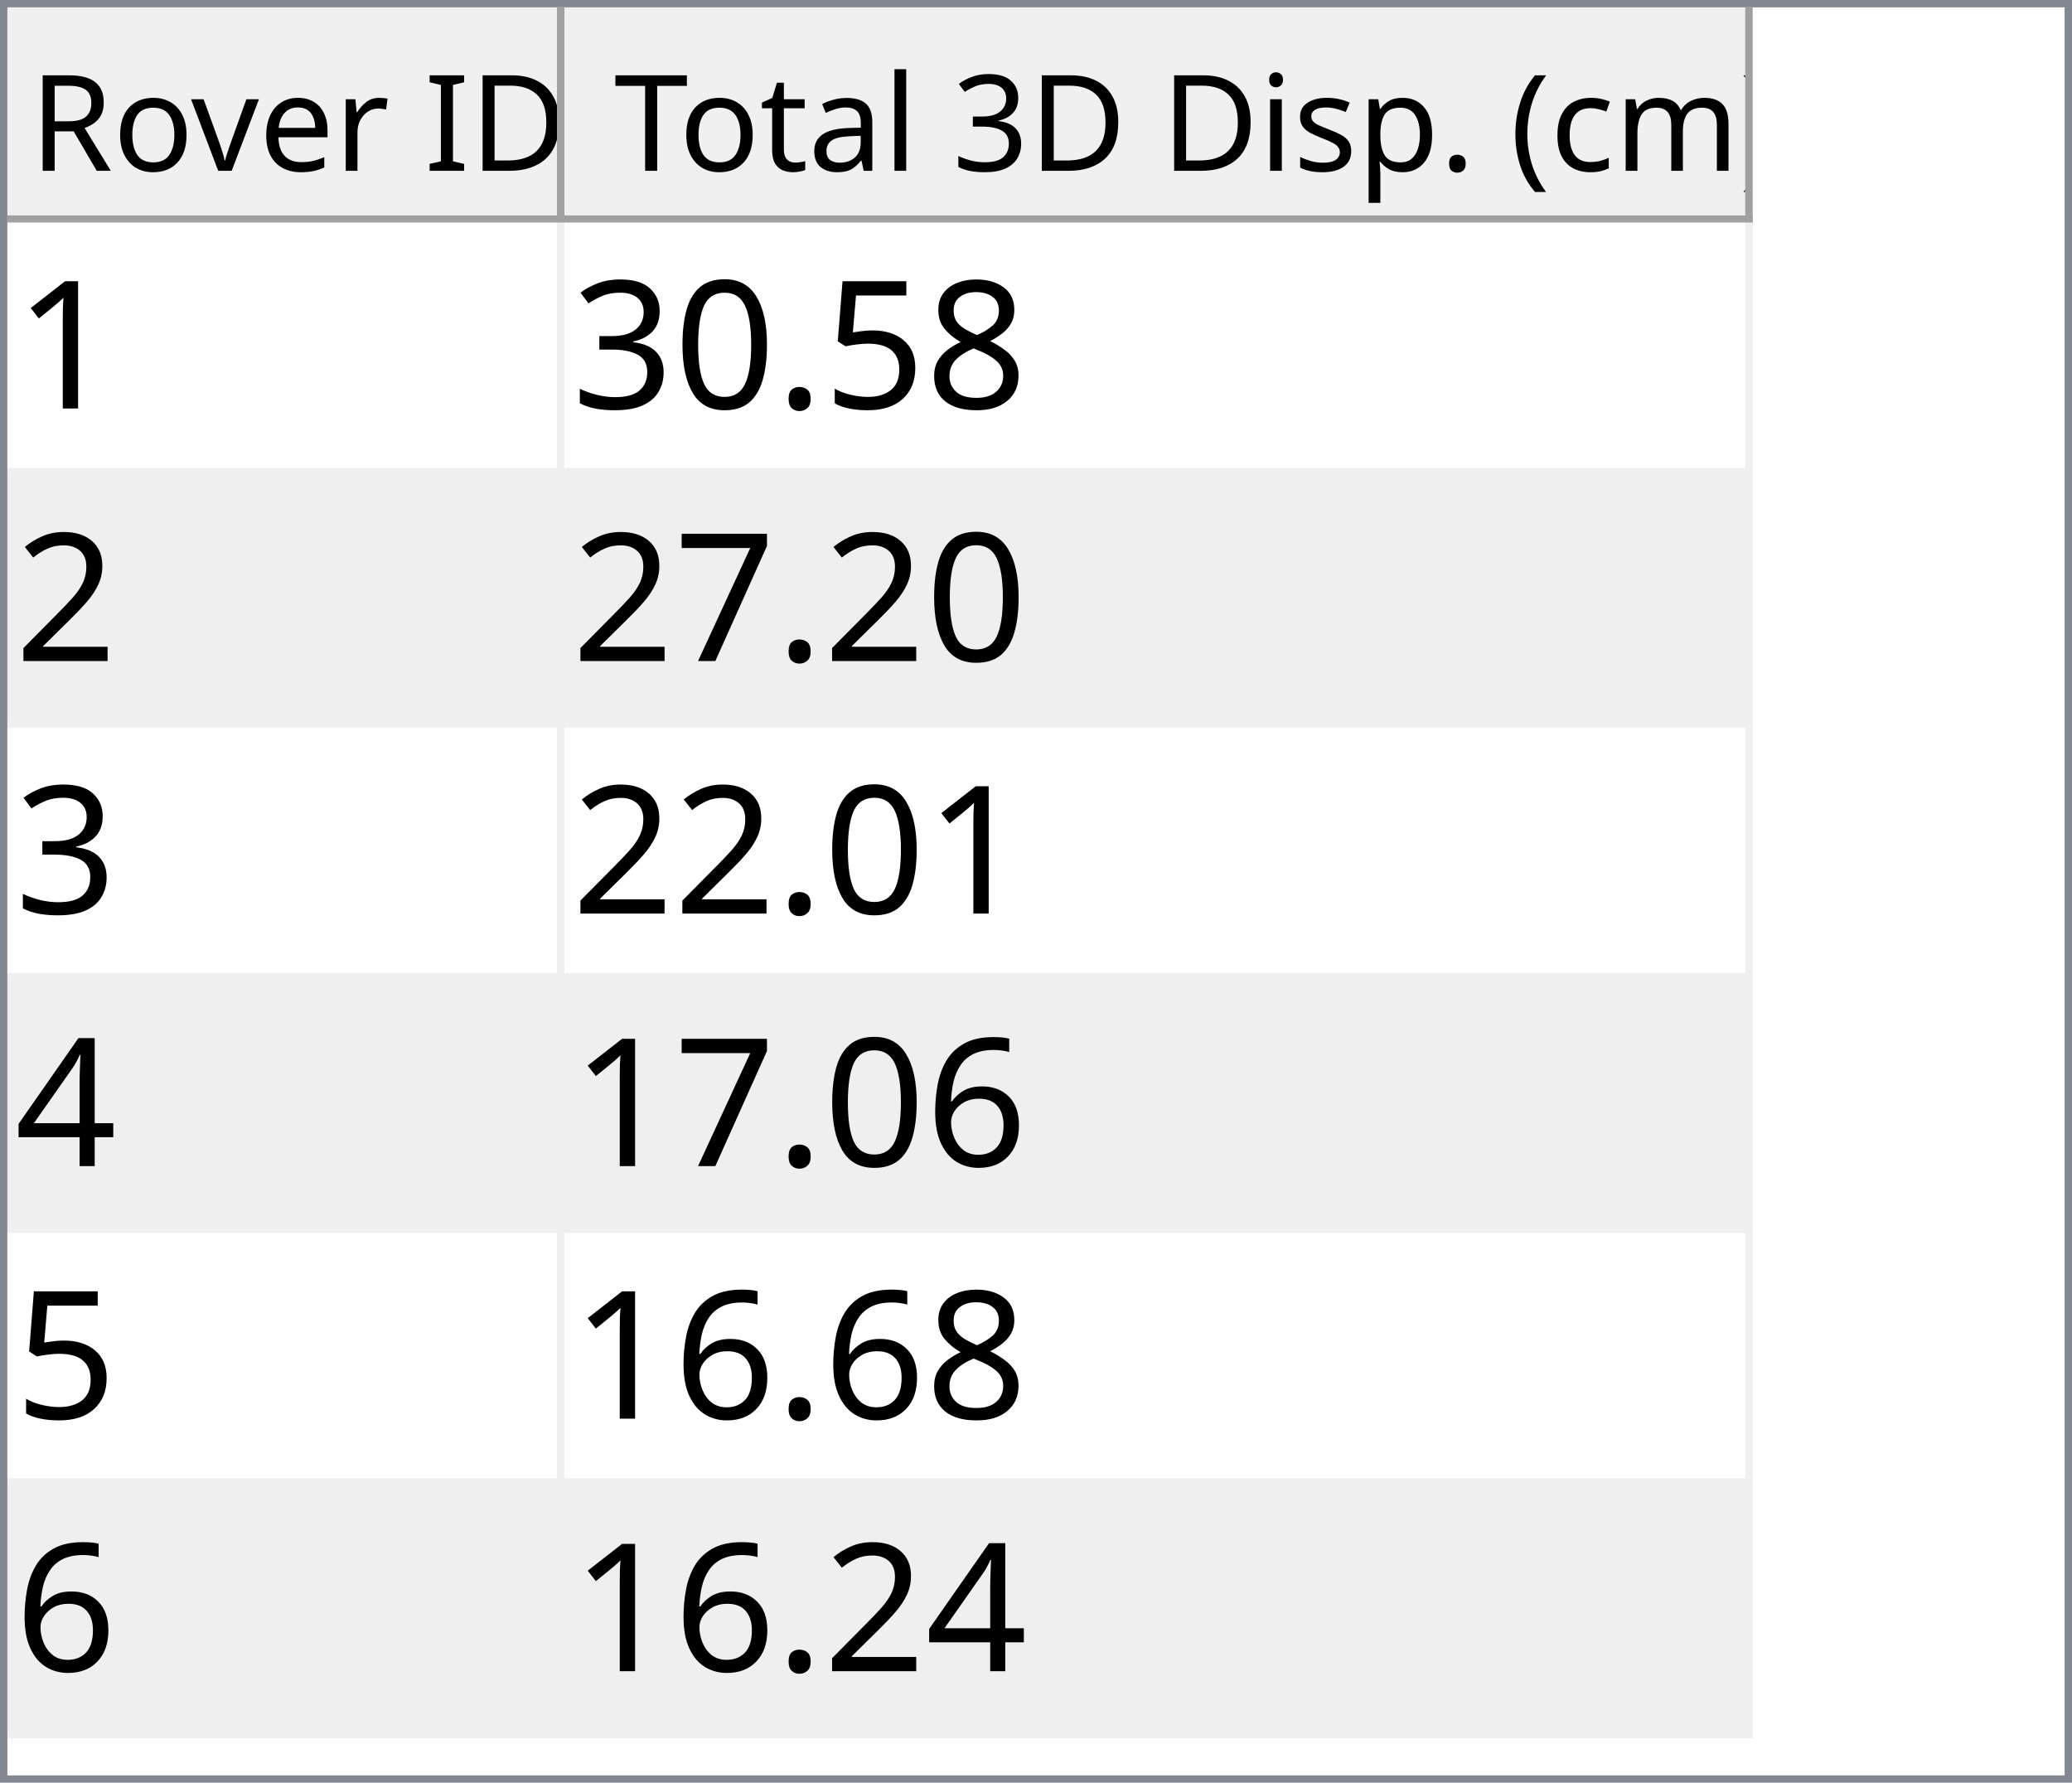
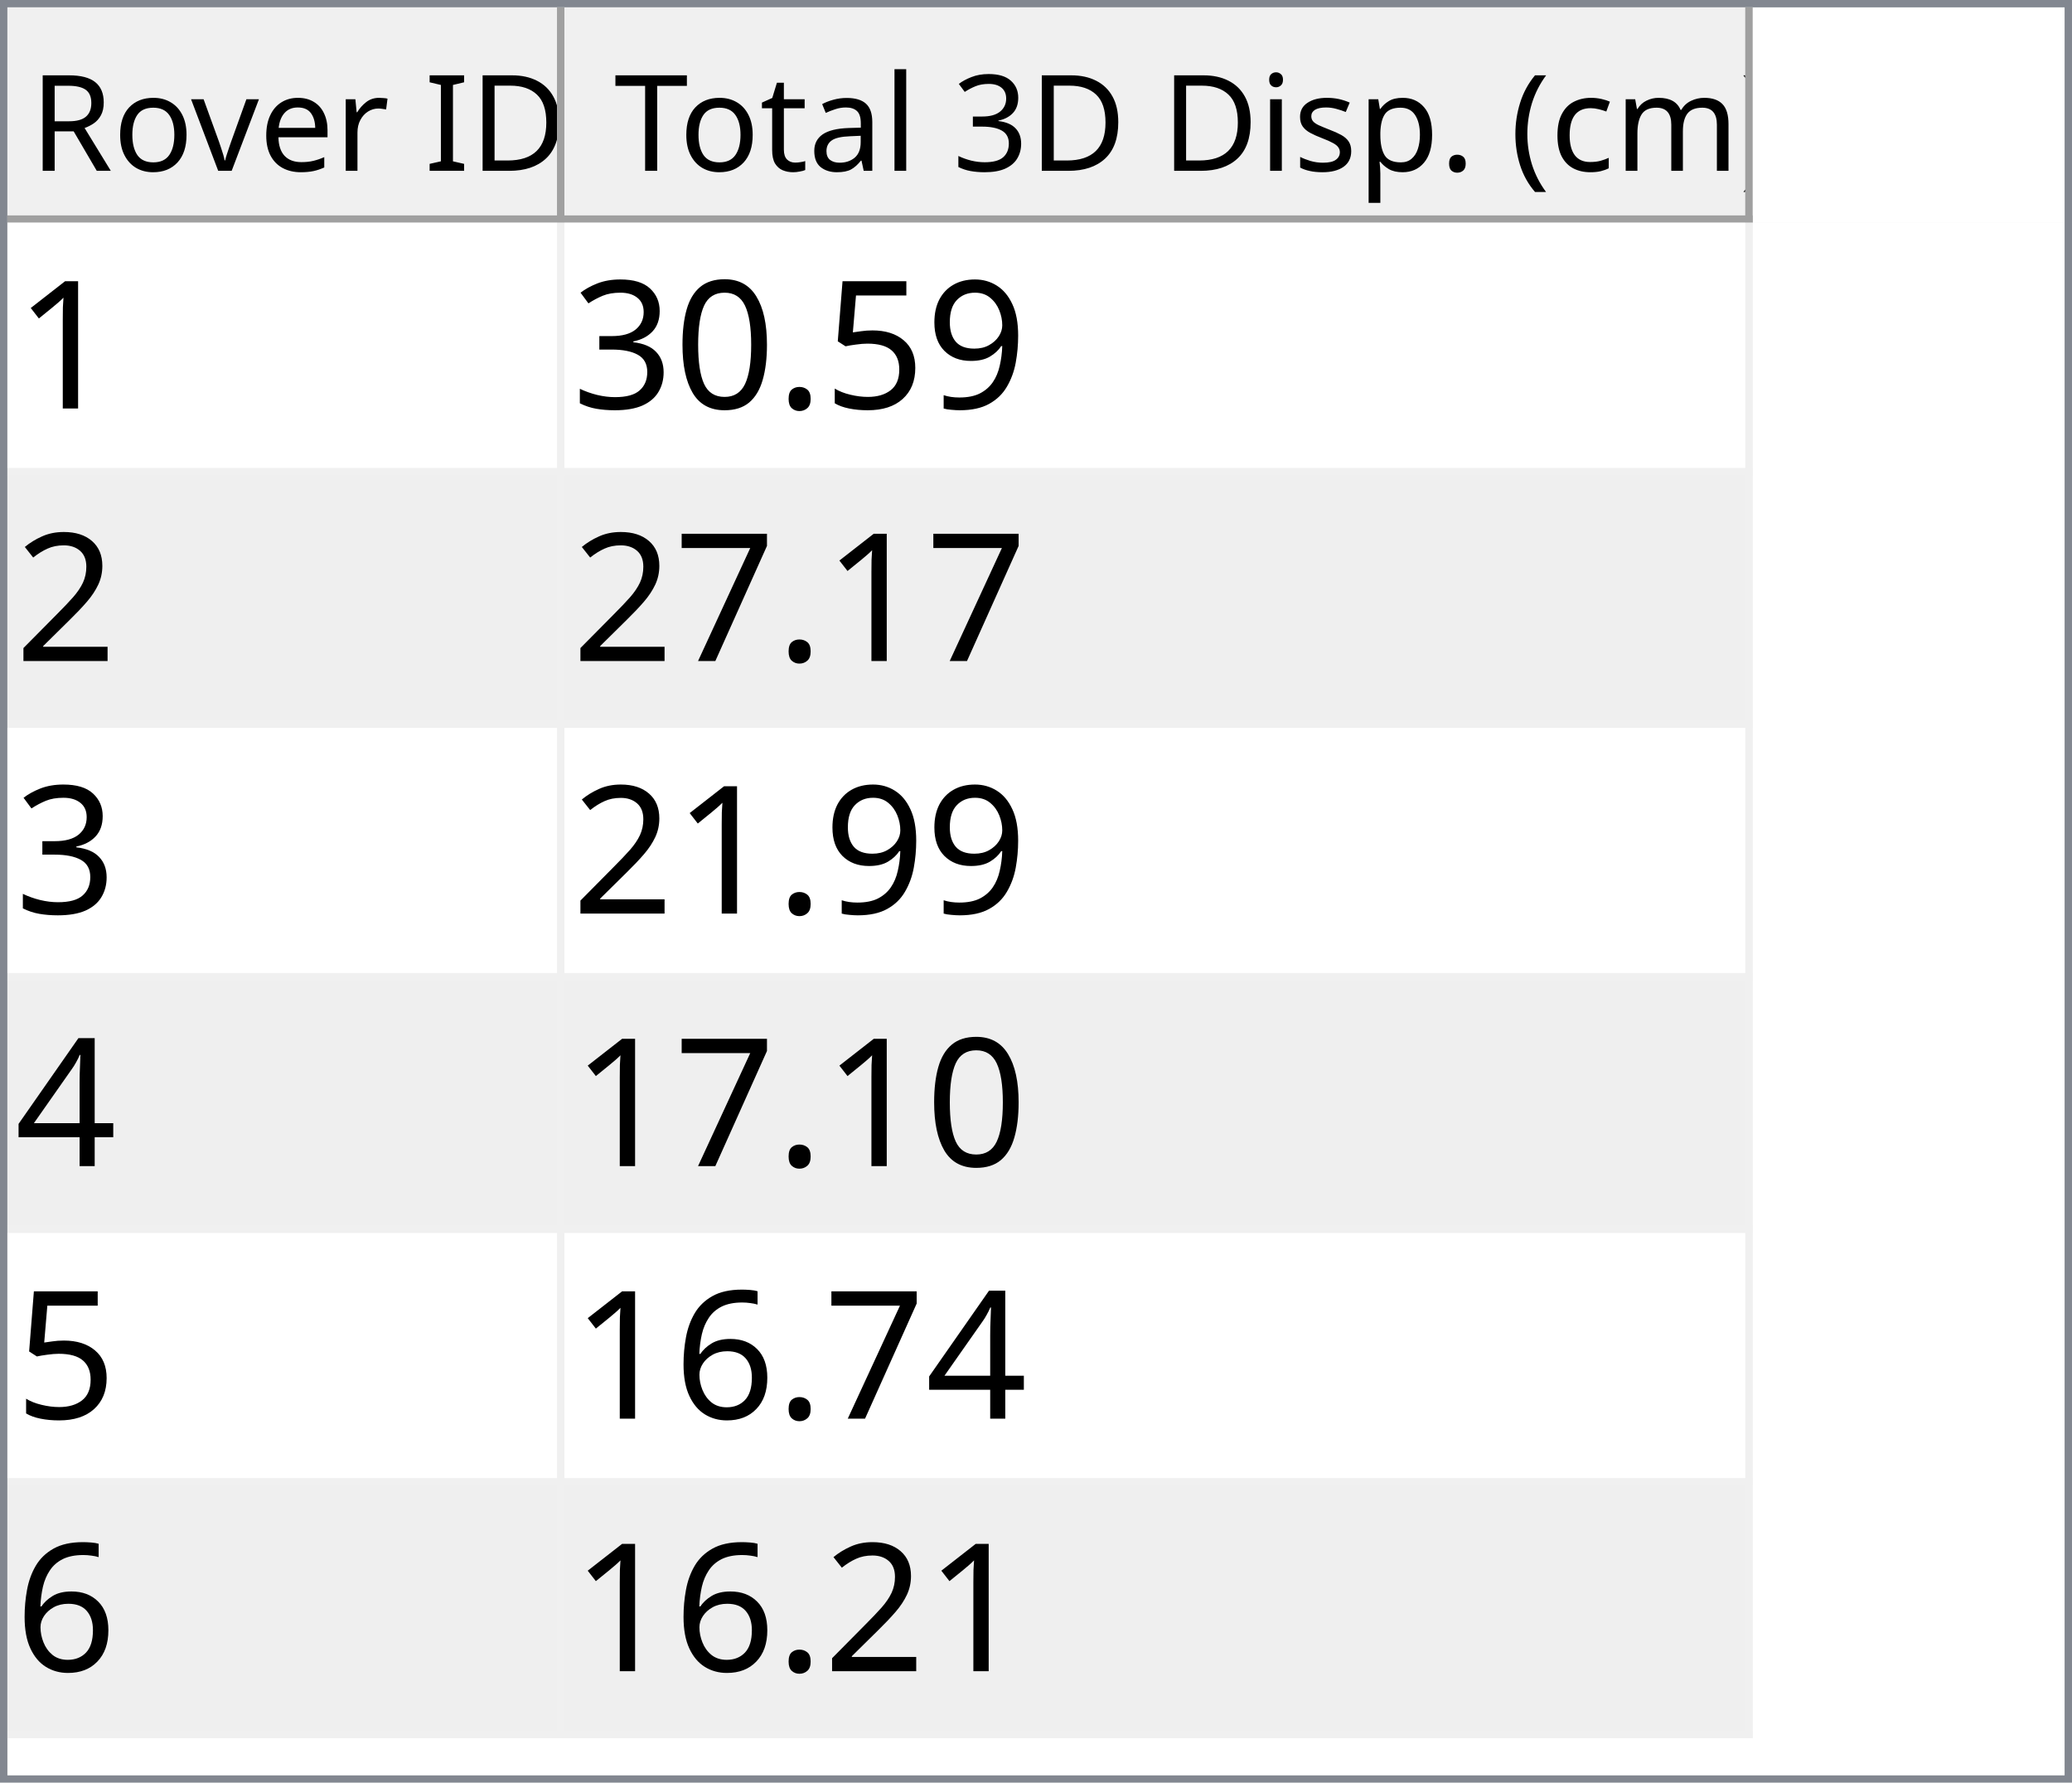
<svg xmlns="http://www.w3.org/2000/svg" style="fill-opacity:1; color-rendering:auto; color-interpolation:auto; text-rendering:auto; stroke:black; stroke-linecap:square; stroke-miterlimit:10; shape-rendering:auto; stroke-opacity:1; fill:black; stroke-dasharray:none; font-weight:normal; stroke-width:1; font-family:'Dialog'; font-style:normal; stroke-linejoin:miter; font-size:12px; stroke-dashoffset:0; image-rendering:auto;" width="279" height="240">
  <defs id="genericDefs" />
  <g>
    <defs id="defs1">
      <clipPath clipPathUnits="userSpaceOnUse" id="clipPath1">
        <path d="M0 0 L279 0 L279 240 L0 240 L0 0 Z" />
      </clipPath>
      <clipPath clipPathUnits="userSpaceOnUse" id="clipPath2">
        <path d="M0 0 L0 240 L279 240 L279 0 Z" />
      </clipPath>
      <clipPath clipPathUnits="userSpaceOnUse" id="clipPath3">
        <path d="M0 0 L0 29 L277 29 L277 0 Z" />
      </clipPath>
      <clipPath clipPathUnits="userSpaceOnUse" id="clipPath4">
        <path d="M0 0 L0 29 L75 29 L75 0 Z" />
      </clipPath>
      <clipPath clipPathUnits="userSpaceOnUse" id="clipPath5">
        <path d="M1 1 L1 28 L74 28 L74 1 Z" />
      </clipPath>
      <clipPath clipPathUnits="userSpaceOnUse" id="clipPath6">
        <path d="M0 0 L0 27 L73 27 L73 0 Z" />
      </clipPath>
      <clipPath clipPathUnits="userSpaceOnUse" id="clipPath7">
        <path d="M-0.5 -0.5 L-0.5 28.5 L74.5 28.5 L74.5 -0.5 Z" />
      </clipPath>
      <clipPath clipPathUnits="userSpaceOnUse" id="clipPath8">
        <path d="M0 0 L0 29 L160 29 L160 0 Z" />
      </clipPath>
      <clipPath clipPathUnits="userSpaceOnUse" id="clipPath9">
        <path d="M1 1 L1 28 L159 28 L159 1 Z" />
      </clipPath>
      <clipPath clipPathUnits="userSpaceOnUse" id="clipPath10">
        <path d="M0 0 L0 27 L158 27 L158 0 Z" />
      </clipPath>
      <clipPath clipPathUnits="userSpaceOnUse" id="clipPath11">
        <path d="M-0.5 -0.5 L-0.5 28.5 L159.5 28.5 L159.5 -0.5 Z" />
      </clipPath>
      <clipPath clipPathUnits="userSpaceOnUse" id="clipPath12">
        <path d="M0 0 L0 209 L277 209 L277 0 Z" />
      </clipPath>
      <clipPath clipPathUnits="userSpaceOnUse" id="clipPath13">
        <path d="M0 0 L0 204 L235 204 L235 0 Z" />
      </clipPath>
      <clipPath clipPathUnits="userSpaceOnUse" id="clipPath14">
        <path d="M-0.5 -0.5 L-0.5 203.5 L234.5 203.5 L234.5 -0.5 Z" />
      </clipPath>
      <clipPath clipPathUnits="userSpaceOnUse" id="clipPath15">
        <path d="M0 0 L0 33 L74 33 L74 0 Z" />
      </clipPath>
      <clipPath clipPathUnits="userSpaceOnUse" id="clipPath16">
        <path d="M0 0 L0 33 L159 33 L159 0 Z" />
      </clipPath>
      <font horiz-adv-x="64.551" id="font1">
        <font-face ascent="107.91" descent="25.098" units-per-em="100" style="font-style:normal; font-family:Segoe UI; font-weight:normal;" />
        <missing-glyph horiz-adv-x="64.551" d="M8.109 0 L8.109 68.266 L56.453 68.266 L56.453 0 L8.109 0 ZM15.328 7.234 L49.219 7.234 L49.219 61.031 L15.328 61.031 L15.328 7.234 Z" />
        <glyph unicode="D" horiz-adv-x="70.117" d="M9.188 0 L9.188 70.016 L28.516 70.016 Q65.531 70.016 65.531 35.891 Q65.531 19.672 55.25 9.836 Q44.969 0 27.734 0 L9.188 0 ZM17.391 62.594 L17.391 7.422 L27.828 7.422 Q41.609 7.422 49.273 14.797 Q56.938 22.172 56.938 35.688 Q56.938 62.594 28.328 62.594 L17.391 62.594 Z" />
        <glyph unicode="I" horiz-adv-x="26.611" d="M17.391 0 L9.188 0 L9.188 70.016 L17.391 70.016 L17.391 0 Z" />
        <glyph unicode=" " horiz-adv-x="27.393" d="" />
        <glyph unicode="r" horiz-adv-x="34.766" d="M34.188 41.891 Q32.078 43.5 28.125 43.5 Q23 43.5 19.555 38.672 Q16.109 33.844 16.109 25.484 L16.109 0 L8.109 0 L8.109 50 L16.109 50 L16.109 39.703 L16.312 39.703 Q18.016 44.969 21.531 47.922 Q25.047 50.875 29.391 50.875 Q32.516 50.875 34.188 50.203 L34.188 41.891 Z" />
        <glyph unicode="e" horiz-adv-x="52.295" d="M48.297 23 L12.984 23 Q13.188 14.656 17.484 10.109 Q21.781 5.562 29.297 5.562 Q37.75 5.562 44.828 11.141 L44.828 3.609 Q38.234 -1.172 27.391 -1.172 Q16.797 -1.172 10.742 5.641 Q4.688 12.453 4.688 24.812 Q4.688 36.469 11.305 43.82 Q17.922 51.172 27.734 51.172 Q37.547 51.172 42.922 44.828 Q48.297 38.484 48.297 27.203 L48.297 23 ZM40.094 29.781 Q40.047 36.719 36.75 40.578 Q33.453 44.438 27.594 44.438 Q21.922 44.438 17.969 40.383 Q14.016 36.328 13.094 29.781 L40.094 29.781 Z" />
        <glyph unicode="v" horiz-adv-x="47.9" d="M47.406 50 L27.484 0 L19.625 0 L0.688 50 L9.469 50 L22.172 13.672 Q23.578 9.672 23.922 6.688 L24.125 6.688 Q24.609 10.453 25.688 13.484 L38.969 50 L47.406 50 Z" />
        <glyph unicode="o" horiz-adv-x="58.594" d="M29 -1.172 Q17.922 -1.172 11.305 5.836 Q4.688 12.844 4.688 24.422 Q4.688 37.016 11.57 44.094 Q18.453 51.172 30.172 51.172 Q41.359 51.172 47.633 44.289 Q53.906 37.406 53.906 25.203 Q53.906 13.234 47.141 6.031 Q40.375 -1.172 29 -1.172 ZM29.594 44.438 Q21.875 44.438 17.383 39.188 Q12.891 33.938 12.891 24.703 Q12.891 15.828 17.43 10.695 Q21.969 5.562 29.594 5.562 Q37.359 5.562 41.531 10.594 Q45.703 15.625 45.703 24.906 Q45.703 34.281 41.531 39.359 Q37.359 44.438 29.594 44.438 Z" />
        <glyph unicode="R" horiz-adv-x="59.814" d="M59.375 0 L49.609 0 L37.891 19.625 Q36.281 22.359 34.766 24.289 Q33.25 26.219 31.664 27.438 Q30.078 28.656 28.25 29.219 Q26.422 29.781 24.125 29.781 L17.391 29.781 L17.391 0 L9.188 0 L9.188 70.016 L30.078 70.016 Q34.672 70.016 38.555 68.867 Q42.438 67.719 45.289 65.375 Q48.141 63.031 49.758 59.547 Q51.375 56.062 51.375 51.375 Q51.375 47.703 50.273 44.656 Q49.172 41.609 47.148 39.211 Q45.125 36.812 42.266 35.133 Q39.406 33.453 35.844 32.516 L35.844 32.328 Q37.594 31.547 38.891 30.547 Q40.188 29.547 41.359 28.18 Q42.531 26.812 43.68 25.078 Q44.828 23.344 46.234 21.047 L59.375 0 ZM17.391 62.594 L17.391 37.203 L28.516 37.203 Q31.594 37.203 34.203 38.133 Q36.812 39.062 38.719 40.797 Q40.625 42.531 41.703 45.047 Q42.781 47.562 42.781 50.688 Q42.781 56.297 39.141 59.445 Q35.5 62.594 28.609 62.594 L17.391 62.594 Z" />
        <glyph unicode=")" horiz-adv-x="30.176" d="M8.297 -15.922 L1.172 -15.922 Q16.406 2.344 16.406 26.812 Q16.406 51.469 1.078 70.016 L8.297 70.016 Q23.531 52.156 23.531 26.703 Q23.531 1.375 8.297 -15.922 Z" />
        <glyph unicode="m" horiz-adv-x="86.133" d="M79.109 0 L71.094 0 L71.094 28.719 Q71.094 37.016 68.531 40.727 Q65.969 44.438 59.906 44.438 Q54.781 44.438 51.195 39.75 Q47.609 35.062 47.609 28.516 L47.609 0 L39.594 0 L39.594 29.688 Q39.594 44.438 28.219 44.438 Q22.953 44.438 19.531 40.016 Q16.109 35.594 16.109 28.516 L16.109 0 L8.109 0 L8.109 50 L16.109 50 L16.109 42.094 L16.312 42.094 Q21.625 51.172 31.844 51.172 Q36.969 51.172 40.773 48.312 Q44.578 45.453 46 40.828 Q51.562 51.172 62.594 51.172 Q79.109 51.172 79.109 30.812 L79.109 0 Z" />
        <glyph unicode="c" horiz-adv-x="46.191" d="M42.188 2.297 Q36.422 -1.172 28.516 -1.172 Q17.828 -1.172 11.258 5.789 Q4.688 12.75 4.688 23.828 Q4.688 36.188 11.766 43.68 Q18.844 51.172 30.672 51.172 Q37.25 51.172 42.281 48.734 L42.281 40.531 Q36.719 44.438 30.375 44.438 Q22.703 44.438 17.797 38.945 Q12.891 33.453 12.891 24.516 Q12.891 15.719 17.508 10.641 Q22.125 5.562 29.891 5.562 Q36.422 5.562 42.188 9.906 L42.188 2.297 Z" />
        <glyph unicode="(" horiz-adv-x="30.176" d="M29.109 -15.922 L21.969 -15.922 Q6.844 1.375 6.844 26.703 Q6.844 52.156 21.969 70.016 L29.203 70.016 Q13.875 51.469 13.875 26.812 Q13.875 2.344 29.109 -15.922 Z" />
        <glyph unicode="." horiz-adv-x="21.68" d="M10.891 -1.078 Q8.641 -1.078 7.055 0.539 Q5.469 2.156 5.469 4.391 Q5.469 6.641 7.055 8.273 Q8.641 9.906 10.891 9.906 Q13.188 9.906 14.797 8.273 Q16.406 6.641 16.406 4.391 Q16.406 2.156 14.797 0.539 Q13.188 -1.078 10.891 -1.078 Z" />
        <glyph unicode="p" horiz-adv-x="58.789" d="M16.312 7.234 L16.109 7.234 L16.109 -23 L8.109 -23 L8.109 50 L16.109 50 L16.109 41.219 L16.312 41.219 Q22.219 51.172 33.594 51.172 Q43.266 51.172 48.688 44.461 Q54.109 37.75 54.109 26.469 Q54.109 13.922 48 6.375 Q41.891 -1.172 31.297 -1.172 Q21.578 -1.172 16.312 7.234 ZM16.109 27.391 L16.109 20.406 Q16.109 14.203 20.141 9.883 Q24.172 5.562 30.375 5.562 Q37.641 5.562 41.773 11.133 Q45.906 16.703 45.906 26.609 Q45.906 34.969 42.047 39.703 Q38.188 44.438 31.594 44.438 Q24.609 44.438 20.359 39.578 Q16.109 34.719 16.109 27.391 Z" />
        <glyph unicode="s" horiz-adv-x="42.432" d="M5.078 1.812 L5.078 10.406 Q11.625 5.562 19.484 5.562 Q30.031 5.562 30.031 12.594 Q30.031 14.594 29.125 15.992 Q28.219 17.391 26.68 18.461 Q25.141 19.531 23.07 20.383 Q21 21.234 18.609 22.172 Q15.281 23.484 12.766 24.828 Q10.25 26.172 8.57 27.859 Q6.891 29.547 6.031 31.695 Q5.172 33.844 5.172 36.719 Q5.172 40.234 6.789 42.945 Q8.406 45.656 11.086 47.484 Q13.766 49.312 17.211 50.242 Q20.656 51.172 24.312 51.172 Q30.812 51.172 35.938 48.922 L35.938 40.828 Q30.422 44.438 23.25 44.438 Q21 44.438 19.195 43.922 Q17.391 43.406 16.094 42.477 Q14.797 41.547 14.086 40.258 Q13.375 38.969 13.375 37.406 Q13.375 35.453 14.086 34.133 Q14.797 32.812 16.164 31.789 Q17.531 30.766 19.484 29.938 Q21.438 29.109 23.922 28.125 Q27.25 26.859 29.883 25.516 Q32.516 24.172 34.375 22.484 Q36.234 20.797 37.234 18.602 Q38.234 16.406 38.234 13.375 Q38.234 9.672 36.602 6.938 Q34.969 4.203 32.234 2.398 Q29.5 0.594 25.93 -0.289 Q22.359 -1.172 18.453 -1.172 Q10.75 -1.172 5.078 1.812 Z" />
        <glyph unicode="i" horiz-adv-x="24.219" d="M12.203 62.703 Q10.062 62.703 8.547 64.164 Q7.031 65.625 7.031 67.875 Q7.031 70.125 8.547 71.609 Q10.062 73.094 12.203 73.094 Q14.406 73.094 15.945 71.609 Q17.484 70.125 17.484 67.875 Q17.484 65.719 15.945 64.211 Q14.406 62.703 12.203 62.703 ZM16.109 0 L8.109 0 L8.109 50 L16.109 50 L16.109 0 Z" />
        <glyph unicode="3" horiz-adv-x="53.906" d="M46.531 19.828 Q46.531 15.094 44.75 11.211 Q42.969 7.328 39.719 4.57 Q36.469 1.812 31.93 0.297 Q27.391 -1.219 21.922 -1.219 Q11.922 -1.219 6 2.594 L6 11.188 Q13.094 5.609 22.219 5.609 Q25.875 5.609 28.828 6.539 Q31.781 7.469 33.906 9.227 Q36.031 10.984 37.18 13.477 Q38.328 15.969 38.328 19.094 Q38.328 32.812 18.797 32.812 L12.984 32.812 L12.984 39.594 L18.5 39.594 Q35.797 39.594 35.797 52.484 Q35.797 64.406 22.609 64.406 Q15.188 64.406 8.688 59.422 L8.688 67.188 Q15.375 71.188 24.609 71.188 Q29 71.188 32.57 69.969 Q36.141 68.75 38.68 66.555 Q41.219 64.359 42.609 61.281 Q44 58.203 44 54.5 Q44 40.672 30.031 36.719 L30.031 36.531 Q33.594 36.141 36.625 34.797 Q39.656 33.453 41.852 31.305 Q44.047 29.156 45.289 26.25 Q46.531 23.344 46.531 19.828 Z" />
        <glyph unicode="l" horiz-adv-x="24.219" d="M16.109 0 L8.109 0 L8.109 74.031 L16.109 74.031 L16.109 0 Z" />
        <glyph unicode="a" horiz-adv-x="50.879" d="M43.891 0 L35.891 0 L35.891 7.812 L35.688 7.812 Q30.469 -1.172 20.312 -1.172 Q12.844 -1.172 8.617 2.781 Q4.391 6.734 4.391 13.281 Q4.391 27.297 20.906 29.594 L35.891 31.688 Q35.891 44.438 25.594 44.438 Q16.547 44.438 9.281 38.281 L9.281 46.484 Q16.656 51.172 26.266 51.172 Q43.891 51.172 43.891 32.516 L43.891 0 ZM35.891 25.297 L23.828 23.641 Q18.266 22.859 15.43 20.875 Q12.594 18.891 12.594 13.875 Q12.594 10.203 15.211 7.883 Q17.828 5.562 22.172 5.562 Q28.125 5.562 32.008 9.742 Q35.891 13.922 35.891 20.312 L35.891 25.297 Z" />
        <glyph unicode="t" horiz-adv-x="33.887" d="M31.297 0.484 Q28.469 -1.078 23.828 -1.078 Q10.688 -1.078 10.688 13.578 L10.688 43.172 L2.094 43.172 L2.094 50 L10.688 50 L10.688 62.203 L18.703 64.797 L18.703 50 L31.297 50 L31.297 43.172 L18.703 43.172 L18.703 14.984 Q18.703 9.969 20.414 7.82 Q22.125 5.672 26.078 5.672 Q29.109 5.672 31.297 7.328 L31.297 0.484 Z" />
        <glyph unicode="T" horiz-adv-x="52.393" d="M50.594 62.594 L30.375 62.594 L30.375 0 L22.172 0 L22.172 62.594 L2 62.594 L2 70.016 L50.594 70.016 L50.594 62.594 Z" />
      </font>
      <font horiz-adv-x="75.0" id="font2">
        <font-face ascent="100.537" descent="21.973" units-per-em="100" style="font-style:normal; font-family:sans-serif; font-weight:normal;" />
        <missing-glyph horiz-adv-x="75.0" d="M12.5 0 L12.5 62.5 L62.5 62.5 L62.5 0 L12.5 0 ZM14.062 1.562 L60.938 1.562 L60.938 60.938 L14.062 60.938 L14.062 1.562 Z" />
        <glyph unicode="1" horiz-adv-x="55.615" d="M37.25 0 L28.469 0 L28.469 56 Q25.297 52.984 20.141 49.953 Q14.984 46.922 10.891 45.406 L10.891 53.906 Q18.266 57.375 23.781 62.305 Q29.297 67.234 31.594 71.875 L37.25 71.875 L37.25 0 Z" />
-         <glyph unicode="8" horiz-adv-x="55.615" d="M17.672 38.812 Q12.203 40.828 9.57 44.539 Q6.938 48.25 6.938 53.422 Q6.938 61.234 12.555 66.555 Q18.172 71.875 27.484 71.875 Q36.859 71.875 42.578 66.43 Q48.297 60.984 48.297 53.172 Q48.297 48.188 45.68 44.508 Q43.062 40.828 37.75 38.812 Q44.344 36.672 47.781 31.883 Q51.219 27.094 51.219 20.453 Q51.219 11.281 44.727 5.031 Q38.234 -1.219 27.641 -1.219 Q17.047 -1.219 10.547 5.055 Q4.047 11.328 4.047 20.703 Q4.047 27.688 7.594 32.398 Q11.141 37.109 17.672 38.812 ZM15.922 53.719 Q15.922 48.641 19.195 45.414 Q22.469 42.188 27.688 42.188 Q32.766 42.188 36.016 45.383 Q39.266 48.578 39.266 53.219 Q39.266 58.062 35.914 61.359 Q32.562 64.656 27.594 64.656 Q22.562 64.656 19.242 61.43 Q15.922 58.203 15.922 53.719 ZM13.094 20.656 Q13.094 16.891 14.875 13.375 Q16.656 9.859 20.172 7.93 Q23.688 6 27.734 6 Q34.031 6 38.133 10.055 Q42.234 14.109 42.234 20.359 Q42.234 26.703 38.016 30.859 Q33.797 35.016 27.438 35.016 Q21.234 35.016 17.164 30.914 Q13.094 26.812 13.094 20.656 Z" />
+         <glyph unicode="9" horiz-adv-x="55.615" d="M5.469 16.547 L13.922 17.328 Q14.984 11.375 18.016 8.688 Q21.047 6 25.781 6 Q29.828 6 32.883 7.859 Q35.938 9.719 37.891 12.82 Q39.844 15.922 41.164 21.195 Q42.484 26.469 42.484 31.938 Q42.484 32.516 42.438 33.688 Q39.797 29.5 35.234 26.883 Q30.672 24.266 25.344 24.266 Q16.453 24.266 10.305 30.711 Q4.156 37.156 4.156 47.703 Q4.156 58.594 10.578 65.234 Q17 71.875 26.656 71.875 Q33.641 71.875 39.43 68.117 Q45.219 64.359 48.219 57.398 Q51.219 50.438 51.219 37.25 Q51.219 23.531 48.242 15.406 Q45.266 7.281 39.383 3.031 Q33.5 -1.219 25.594 -1.219 Q17.188 -1.219 11.867 3.445 Q6.547 8.109 5.469 16.547 ZM41.453 48.141 Q41.453 55.719 37.43 60.156 Q33.406 64.594 27.734 64.594 Q21.875 64.594 17.531 59.812 Q13.188 55.031 13.188 47.406 Q13.188 40.578 17.312 36.305 Q21.438 32.031 27.484 32.031 Q33.594 32.031 37.523 36.305 Q41.453 40.578 41.453 48.141 Z" />
        <glyph unicode="5" horiz-adv-x="55.615" d="M4.156 18.75 L13.375 19.531 Q14.406 12.797 18.141 9.398 Q21.875 6 27.156 6 Q33.5 6 37.891 10.789 Q42.281 15.578 42.281 23.484 Q42.281 31 38.062 35.352 Q33.844 39.703 27 39.703 Q22.75 39.703 19.336 37.773 Q15.922 35.844 13.969 32.766 L5.719 33.844 L12.641 70.609 L48.25 70.609 L48.25 62.203 L19.672 62.203 L15.828 42.969 Q22.266 47.469 29.344 47.469 Q38.719 47.469 45.164 40.969 Q51.609 34.469 51.609 24.266 Q51.609 14.547 45.953 7.469 Q39.062 -1.219 27.156 -1.219 Q17.391 -1.219 11.211 4.25 Q5.031 9.719 4.156 18.75 Z" />
        <glyph unicode="." horiz-adv-x="27.783" d="M9.078 0 L9.078 10.016 L19.094 10.016 L19.094 0 L9.078 0 Z" />
        <glyph unicode="0" horiz-adv-x="55.615" d="M4.156 35.297 Q4.156 48 6.766 55.742 Q9.375 63.484 14.523 67.68 Q19.672 71.875 27.484 71.875 Q33.25 71.875 37.594 69.555 Q41.938 67.234 44.773 62.867 Q47.609 58.5 49.219 52.227 Q50.828 45.953 50.828 35.297 Q50.828 22.703 48.242 14.969 Q45.656 7.234 40.508 3.008 Q35.359 -1.219 27.484 -1.219 Q17.141 -1.219 11.234 6.203 Q4.156 15.141 4.156 35.297 ZM13.188 35.297 Q13.188 17.672 17.312 11.836 Q21.438 6 27.484 6 Q33.547 6 37.672 11.859 Q41.797 17.719 41.797 35.297 Q41.797 52.984 37.672 58.789 Q33.547 64.594 27.391 64.594 Q21.344 64.594 17.719 59.469 Q13.188 52.938 13.188 35.297 Z" />
        <glyph unicode="3" horiz-adv-x="55.615" d="M4.203 18.891 L12.984 20.062 Q14.5 12.594 18.141 9.297 Q21.781 6 27 6 Q33.203 6 37.477 10.297 Q41.75 14.594 41.75 20.953 Q41.75 27 37.797 30.93 Q33.844 34.859 27.734 34.859 Q25.25 34.859 21.531 33.891 L22.516 41.609 Q23.391 41.5 23.922 41.5 Q29.547 41.5 34.039 44.43 Q38.531 47.359 38.531 53.469 Q38.531 58.297 35.258 61.477 Q31.984 64.656 26.812 64.656 Q21.688 64.656 18.266 61.43 Q14.844 58.203 13.875 51.766 L5.078 53.328 Q6.688 62.156 12.398 67.016 Q18.109 71.875 26.609 71.875 Q32.469 71.875 37.398 69.359 Q42.328 66.844 44.945 62.5 Q47.562 58.156 47.562 53.266 Q47.562 48.641 45.07 44.828 Q42.578 41.016 37.703 38.766 Q44.047 37.312 47.562 32.695 Q51.078 28.078 51.078 21.141 Q51.078 11.766 44.242 5.25 Q37.406 -1.266 26.953 -1.266 Q17.531 -1.266 11.305 4.352 Q5.078 9.969 4.203 18.891 Z" />
        <glyph unicode="2" horiz-adv-x="55.615" d="M50.344 8.453 L50.344 0 L3.031 0 Q2.938 3.172 4.047 6.109 Q5.859 10.938 9.836 15.625 Q13.812 20.312 21.344 26.469 Q33.016 36.031 37.117 41.625 Q41.219 47.219 41.219 52.203 Q41.219 57.422 37.477 61.008 Q33.734 64.594 27.734 64.594 Q21.391 64.594 17.578 60.789 Q13.766 56.984 13.719 50.25 L4.688 51.172 Q5.609 61.281 11.664 66.578 Q17.719 71.875 27.938 71.875 Q38.234 71.875 44.242 66.164 Q50.25 60.453 50.25 52 Q50.25 47.703 48.492 43.555 Q46.734 39.406 42.656 34.812 Q38.578 30.219 29.109 22.219 Q21.188 15.578 18.945 13.211 Q16.703 10.844 15.234 8.453 L50.344 8.453 Z" />
        <glyph unicode="7" horiz-adv-x="55.615" d="M4.734 62.203 L4.734 70.656 L51.078 70.656 L51.078 63.812 Q44.234 56.547 37.523 44.484 Q30.812 32.422 27.156 19.672 Q24.516 10.688 23.781 0 L14.75 0 Q14.891 8.453 18.062 20.414 Q21.234 32.375 27.172 43.484 Q33.109 54.594 39.797 62.203 L4.734 62.203 Z" />
        <glyph unicode="4" horiz-adv-x="55.615" d="M32.328 0 L32.328 17.141 L1.266 17.141 L1.266 25.203 L33.938 71.578 L41.109 71.578 L41.109 25.203 L50.781 25.203 L50.781 17.141 L41.109 17.141 L41.109 0 L32.328 0 ZM32.328 25.203 L32.328 57.469 L9.906 25.203 L32.328 25.203 Z" />
        <glyph unicode="6" horiz-adv-x="55.615" d="M49.75 54.047 L41.016 53.375 Q39.844 58.547 37.703 60.891 Q34.125 64.656 28.906 64.656 Q24.703 64.656 21.531 62.312 Q17.391 59.281 14.992 53.469 Q12.594 47.656 12.5 36.922 Q15.672 41.75 20.266 44.094 Q24.859 46.438 29.891 46.438 Q38.672 46.438 44.852 39.969 Q51.031 33.5 51.031 23.25 Q51.031 16.5 48.125 10.719 Q45.219 4.938 40.141 1.859 Q35.062 -1.219 28.609 -1.219 Q17.625 -1.219 10.695 6.859 Q3.766 14.938 3.766 33.5 Q3.766 54.25 11.422 63.672 Q18.109 71.875 29.438 71.875 Q37.891 71.875 43.289 67.141 Q48.688 62.406 49.75 54.047 ZM13.875 23.188 Q13.875 18.656 15.797 14.508 Q17.719 10.359 21.188 8.18 Q24.656 6 28.469 6 Q34.031 6 38.039 10.492 Q42.047 14.984 42.047 22.703 Q42.047 30.125 38.086 34.398 Q34.125 38.672 28.125 38.672 Q22.172 38.672 18.023 34.398 Q13.875 30.125 13.875 23.188 Z" />
      </font>
    </defs>
    <g style="fill:white; stroke:white;">
      <rect x="0" y="0" width="279" style="clip-path:url(#clipPath1); stroke:none;" height="240" />
    </g>
    <g style="fill:white; text-rendering:optimizeSpeed; color-rendering:optimizeSpeed; image-rendering:optimizeSpeed; shape-rendering:crispEdges; stroke:white; color-interpolation:sRGB;">
      <rect x="0" width="279" height="240" y="0" style="stroke:none;" />
      <path style="stroke:none;" d="M0 240 L279 240 L279 0 L0 0 Z" />
    </g>
    <g style="fill:rgb(240,240,240); font-size:18px; font-family:'Segoe UI'; stroke:rgb(240,240,240);">
      <rect x="0" y="0" width="279" style="clip-path:url(#clipPath2); stroke:none;" height="240" />
    </g>
    <g style="fill:rgb(130,135,144); font-size:18px; font-family:'Segoe UI'; stroke:rgb(130,135,144);">
      <path d="M0 0 L279 0 L279 240 L0 240 L0 0 ZM1 1 L278 1 L278 239 L1 239 L1 1 Z" style="fill-rule:evenodd; clip-path:url(#clipPath2); stroke:none;" />
    </g>
    <g style="fill:white; font-size:18px; font-family:'Segoe UI'; stroke:white;" transform="translate(1,1)">
      <rect x="0" y="0" width="277" style="clip-path:url(#clipPath3); stroke:none;" height="29" />
    </g>
    <g style="fill:rgb(240,240,240); font-size:18px; font-family:'Segoe UI'; stroke:rgb(240,240,240);" transform="translate(1,1)">
      <rect x="0" y="0" width="75" style="clip-path:url(#clipPath4); stroke:none;" height="29" />
    </g>
    <g style="font-family:'Segoe UI'; font-size:18px;" transform="translate(2,2)">
      <text x="2" xml:space="preserve" y="21" style="clip-path:url(#clipPath6); stroke:none;">Rover ID</text>
    </g>
    <g transform="translate(1.5,1.5)" style="fill:rgb(160,160,160); font-size:18px; font-family:'Segoe UI'; stroke:rgb(160,160,160); stroke-linejoin:bevel;">
      <line x1="74" x2="74" y1="0" style="fill:none; clip-path:url(#clipPath7);" y2="28" />
    </g>
    <g transform="matrix(1,0,0,1,1,1) translate(0.5,0.5)" style="fill:rgb(160,160,160); font-size:18px; font-family:'Segoe UI'; stroke:rgb(160,160,160); stroke-linejoin:bevel;">
      <line x1="0" x2="74" y1="28" style="fill:none; clip-path:url(#clipPath7);" y2="28" />
    </g>
    <g style="fill:rgb(240,240,240); font-size:18px; font-family:'Segoe UI'; stroke:rgb(240,240,240);" transform="translate(76,1)">
      <rect x="0" y="0" width="160" style="clip-path:url(#clipPath8); stroke:none;" height="29" />
    </g>
    <g style="font-family:'Segoe UI'; font-size:18px;" transform="translate(77,2)">
      <text x="1" xml:space="preserve" y="21" style="clip-path:url(#clipPath10); stroke:none;"> Total 3D Disp. (cm)</text>
    </g>
    <g transform="translate(76.5,1.5)" style="fill:rgb(160,160,160); font-size:18px; font-family:'Segoe UI'; stroke:rgb(160,160,160); stroke-linejoin:bevel;">
      <line x1="159" x2="159" y1="0" style="fill:none; clip-path:url(#clipPath11);" y2="28" />
    </g>
    <g transform="matrix(1,0,0,1,76,1) translate(0.5,0.5)" style="fill:rgb(160,160,160); font-size:18px; font-family:'Segoe UI'; stroke:rgb(160,160,160); stroke-linejoin:bevel;">
      <line x1="0" x2="159" y1="28" style="fill:none; clip-path:url(#clipPath11);" y2="28" />
    </g>
    <g style="fill:white; font-size:18px; font-family:'Segoe UI'; stroke:white;" transform="translate(1,30)">
      <rect x="0" y="0" width="277" style="clip-path:url(#clipPath12); stroke:none;" height="209" />
    </g>
    <g style="fill:rgb(240,240,240); font-size:24px; font-family:sans-serif; stroke:rgb(240,240,240);" transform="translate(1,30)">
      <rect x="0" y="0" width="235" style="clip-path:url(#clipPath13); stroke:none;" height="204" />
      <line transform="translate(0.5,0.5)" x1="0" x2="234" y1="33" style="clip-path:url(#clipPath14); fill:none; stroke-linejoin:bevel;" y2="33" />
    </g>
    <g transform="matrix(1,0,0,1,1,30) translate(0.5,0.5)" style="fill:rgb(240,240,240); font-size:24px; font-family:sans-serif; stroke:rgb(240,240,240); stroke-linejoin:bevel;">
      <line x1="0" x2="234" y1="67" style="fill:none; clip-path:url(#clipPath14);" y2="67" />
    </g>
    <g transform="matrix(1,0,0,1,1,30) translate(0.5,0.5)" style="fill:rgb(240,240,240); font-size:24px; font-family:sans-serif; stroke:rgb(240,240,240); stroke-linejoin:bevel;">
      <line x1="0" x2="234" y1="101" style="fill:none; clip-path:url(#clipPath14);" y2="101" />
    </g>
    <g transform="matrix(1,0,0,1,1,30) translate(0.5,0.5)" style="fill:rgb(240,240,240); font-size:24px; font-family:sans-serif; stroke:rgb(240,240,240); stroke-linejoin:bevel;">
      <line x1="0" x2="234" y1="135" style="fill:none; clip-path:url(#clipPath14);" y2="135" />
    </g>
    <g transform="matrix(1,0,0,1,1,30) translate(0.5,0.5)" style="fill:rgb(240,240,240); font-size:24px; font-family:sans-serif; stroke:rgb(240,240,240); stroke-linejoin:bevel;">
      <line x1="0" x2="234" y1="169" style="fill:none; clip-path:url(#clipPath14);" y2="169" />
    </g>
    <g transform="matrix(1,0,0,1,1,30) translate(0.5,0.5)" style="fill:rgb(240,240,240); font-size:24px; font-family:sans-serif; stroke:rgb(240,240,240); stroke-linejoin:bevel;">
      <line x1="0" x2="234" y1="203" style="fill:none; clip-path:url(#clipPath14);" y2="203" />
    </g>
    <g transform="matrix(1,0,0,1,1,30) translate(0.5,0.5)" style="fill:rgb(240,240,240); font-size:24px; font-family:sans-serif; stroke:rgb(240,240,240); stroke-linejoin:bevel;">
      <line x1="74" x2="74" y1="0" style="fill:none; clip-path:url(#clipPath14);" y2="203" />
    </g>
    <g transform="matrix(1,0,0,1,1,30) translate(0.5,0.5)" style="fill:rgb(240,240,240); font-size:24px; font-family:sans-serif; stroke:rgb(240,240,240); stroke-linejoin:bevel;">
      <line x1="234" x2="234" y1="0" style="fill:none; clip-path:url(#clipPath14);" y2="203" />
    </g>
    <g style="fill:white; font-size:24px; font-family:sans-serif; stroke:white;" transform="matrix(1,0,0,1,1,30)">
      <rect x="0" y="0" width="74" style="clip-path:url(#clipPath15); stroke:none;" height="33" />
      <text x="1" y="25" style="fill:black; clip-path:url(#clipPath15); stroke:none;" xml:space="preserve">1</text>
    </g>
    <g style="fill:white; font-size:24px; font-family:sans-serif; stroke:white;" transform="matrix(1,0,0,1,1,30) translate(75,0)">
      <rect x="0" y="0" width="159" style="clip-path:url(#clipPath16); stroke:none;" height="33" />
-       <text x="1" y="25" style="fill:black; clip-path:url(#clipPath16); stroke:none;" xml:space="preserve">30.58</text>
+       <text x="1" y="25" style="fill:black; clip-path:url(#clipPath16); stroke:none;" xml:space="preserve">30.59</text>
    </g>
    <g style="fill:rgb(239,239,239); font-size:24px; font-family:sans-serif; stroke:rgb(239,239,239);" transform="matrix(1,0,0,1,1,30) translate(0,34)">
      <rect x="0" y="0" width="74" style="clip-path:url(#clipPath15); stroke:none;" height="33" />
      <text x="1" y="25" style="fill:black; clip-path:url(#clipPath15); stroke:none;" xml:space="preserve">2</text>
    </g>
    <g style="fill:rgb(239,239,239); font-size:24px; font-family:sans-serif; stroke:rgb(239,239,239);" transform="matrix(1,0,0,1,1,30) translate(75,34)">
      <rect x="0" y="0" width="159" style="clip-path:url(#clipPath16); stroke:none;" height="33" />
-       <text x="1" y="25" style="fill:black; clip-path:url(#clipPath16); stroke:none;" xml:space="preserve">27.20</text>
+       <text x="1" y="25" style="fill:black; clip-path:url(#clipPath16); stroke:none;" xml:space="preserve">27.17</text>
    </g>
    <g style="fill:white; font-size:24px; font-family:sans-serif; stroke:white;" transform="matrix(1,0,0,1,1,30) translate(0,68)">
      <rect x="0" y="0" width="74" style="clip-path:url(#clipPath15); stroke:none;" height="33" />
      <text x="1" y="25" style="fill:black; clip-path:url(#clipPath15); stroke:none;" xml:space="preserve">3</text>
    </g>
    <g style="fill:white; font-size:24px; font-family:sans-serif; stroke:white;" transform="matrix(1,0,0,1,1,30) translate(75,68)">
      <rect x="0" y="0" width="159" style="clip-path:url(#clipPath16); stroke:none;" height="33" />
-       <text x="1" y="25" style="fill:black; clip-path:url(#clipPath16); stroke:none;" xml:space="preserve">22.01</text>
+       <text x="1" y="25" style="fill:black; clip-path:url(#clipPath16); stroke:none;" xml:space="preserve">21.99</text>
    </g>
    <g style="fill:rgb(239,239,239); font-size:24px; font-family:sans-serif; stroke:rgb(239,239,239);" transform="matrix(1,0,0,1,1,30) translate(0,102)">
      <rect x="0" y="0" width="74" style="clip-path:url(#clipPath15); stroke:none;" height="33" />
      <text x="1" y="25" style="fill:black; clip-path:url(#clipPath15); stroke:none;" xml:space="preserve">4</text>
    </g>
    <g style="fill:rgb(239,239,239); font-size:24px; font-family:sans-serif; stroke:rgb(239,239,239);" transform="matrix(1,0,0,1,1,30) translate(75,102)">
      <rect x="0" y="0" width="159" style="clip-path:url(#clipPath16); stroke:none;" height="33" />
-       <text x="1" y="25" style="fill:black; clip-path:url(#clipPath16); stroke:none;" xml:space="preserve">17.06</text>
+       <text x="1" y="25" style="fill:black; clip-path:url(#clipPath16); stroke:none;" xml:space="preserve">17.10</text>
    </g>
    <g style="fill:white; font-size:24px; font-family:sans-serif; stroke:white;" transform="matrix(1,0,0,1,1,30) translate(0,136)">
      <rect x="0" y="0" width="74" style="clip-path:url(#clipPath15); stroke:none;" height="33" />
      <text x="1" y="25" style="fill:black; clip-path:url(#clipPath15); stroke:none;" xml:space="preserve">5</text>
    </g>
    <g style="fill:white; font-size:24px; font-family:sans-serif; stroke:white;" transform="matrix(1,0,0,1,1,30) translate(75,136)">
      <rect x="0" y="0" width="159" style="clip-path:url(#clipPath16); stroke:none;" height="33" />
-       <text x="1" y="25" style="fill:black; clip-path:url(#clipPath16); stroke:none;" xml:space="preserve">16.68</text>
+       <text x="1" y="25" style="fill:black; clip-path:url(#clipPath16); stroke:none;" xml:space="preserve">16.74</text>
    </g>
    <g style="fill:rgb(239,239,239); font-size:24px; font-family:sans-serif; stroke:rgb(239,239,239);" transform="matrix(1,0,0,1,1,30) translate(0,170)">
      <rect x="0" y="0" width="74" style="clip-path:url(#clipPath15); stroke:none;" height="33" />
      <text x="1" y="25" style="fill:black; clip-path:url(#clipPath15); stroke:none;" xml:space="preserve">6</text>
    </g>
    <g style="fill:rgb(239,239,239); font-size:24px; font-family:sans-serif; stroke:rgb(239,239,239);" transform="matrix(1,0,0,1,1,30) translate(75,170)">
      <rect x="0" y="0" width="159" style="clip-path:url(#clipPath16); stroke:none;" height="33" />
-       <text x="1" y="25" style="fill:black; clip-path:url(#clipPath16); stroke:none;" xml:space="preserve">16.24</text>
+       <text x="1" y="25" style="fill:black; clip-path:url(#clipPath16); stroke:none;" xml:space="preserve">16.21</text>
    </g>
  </g>
</svg>
